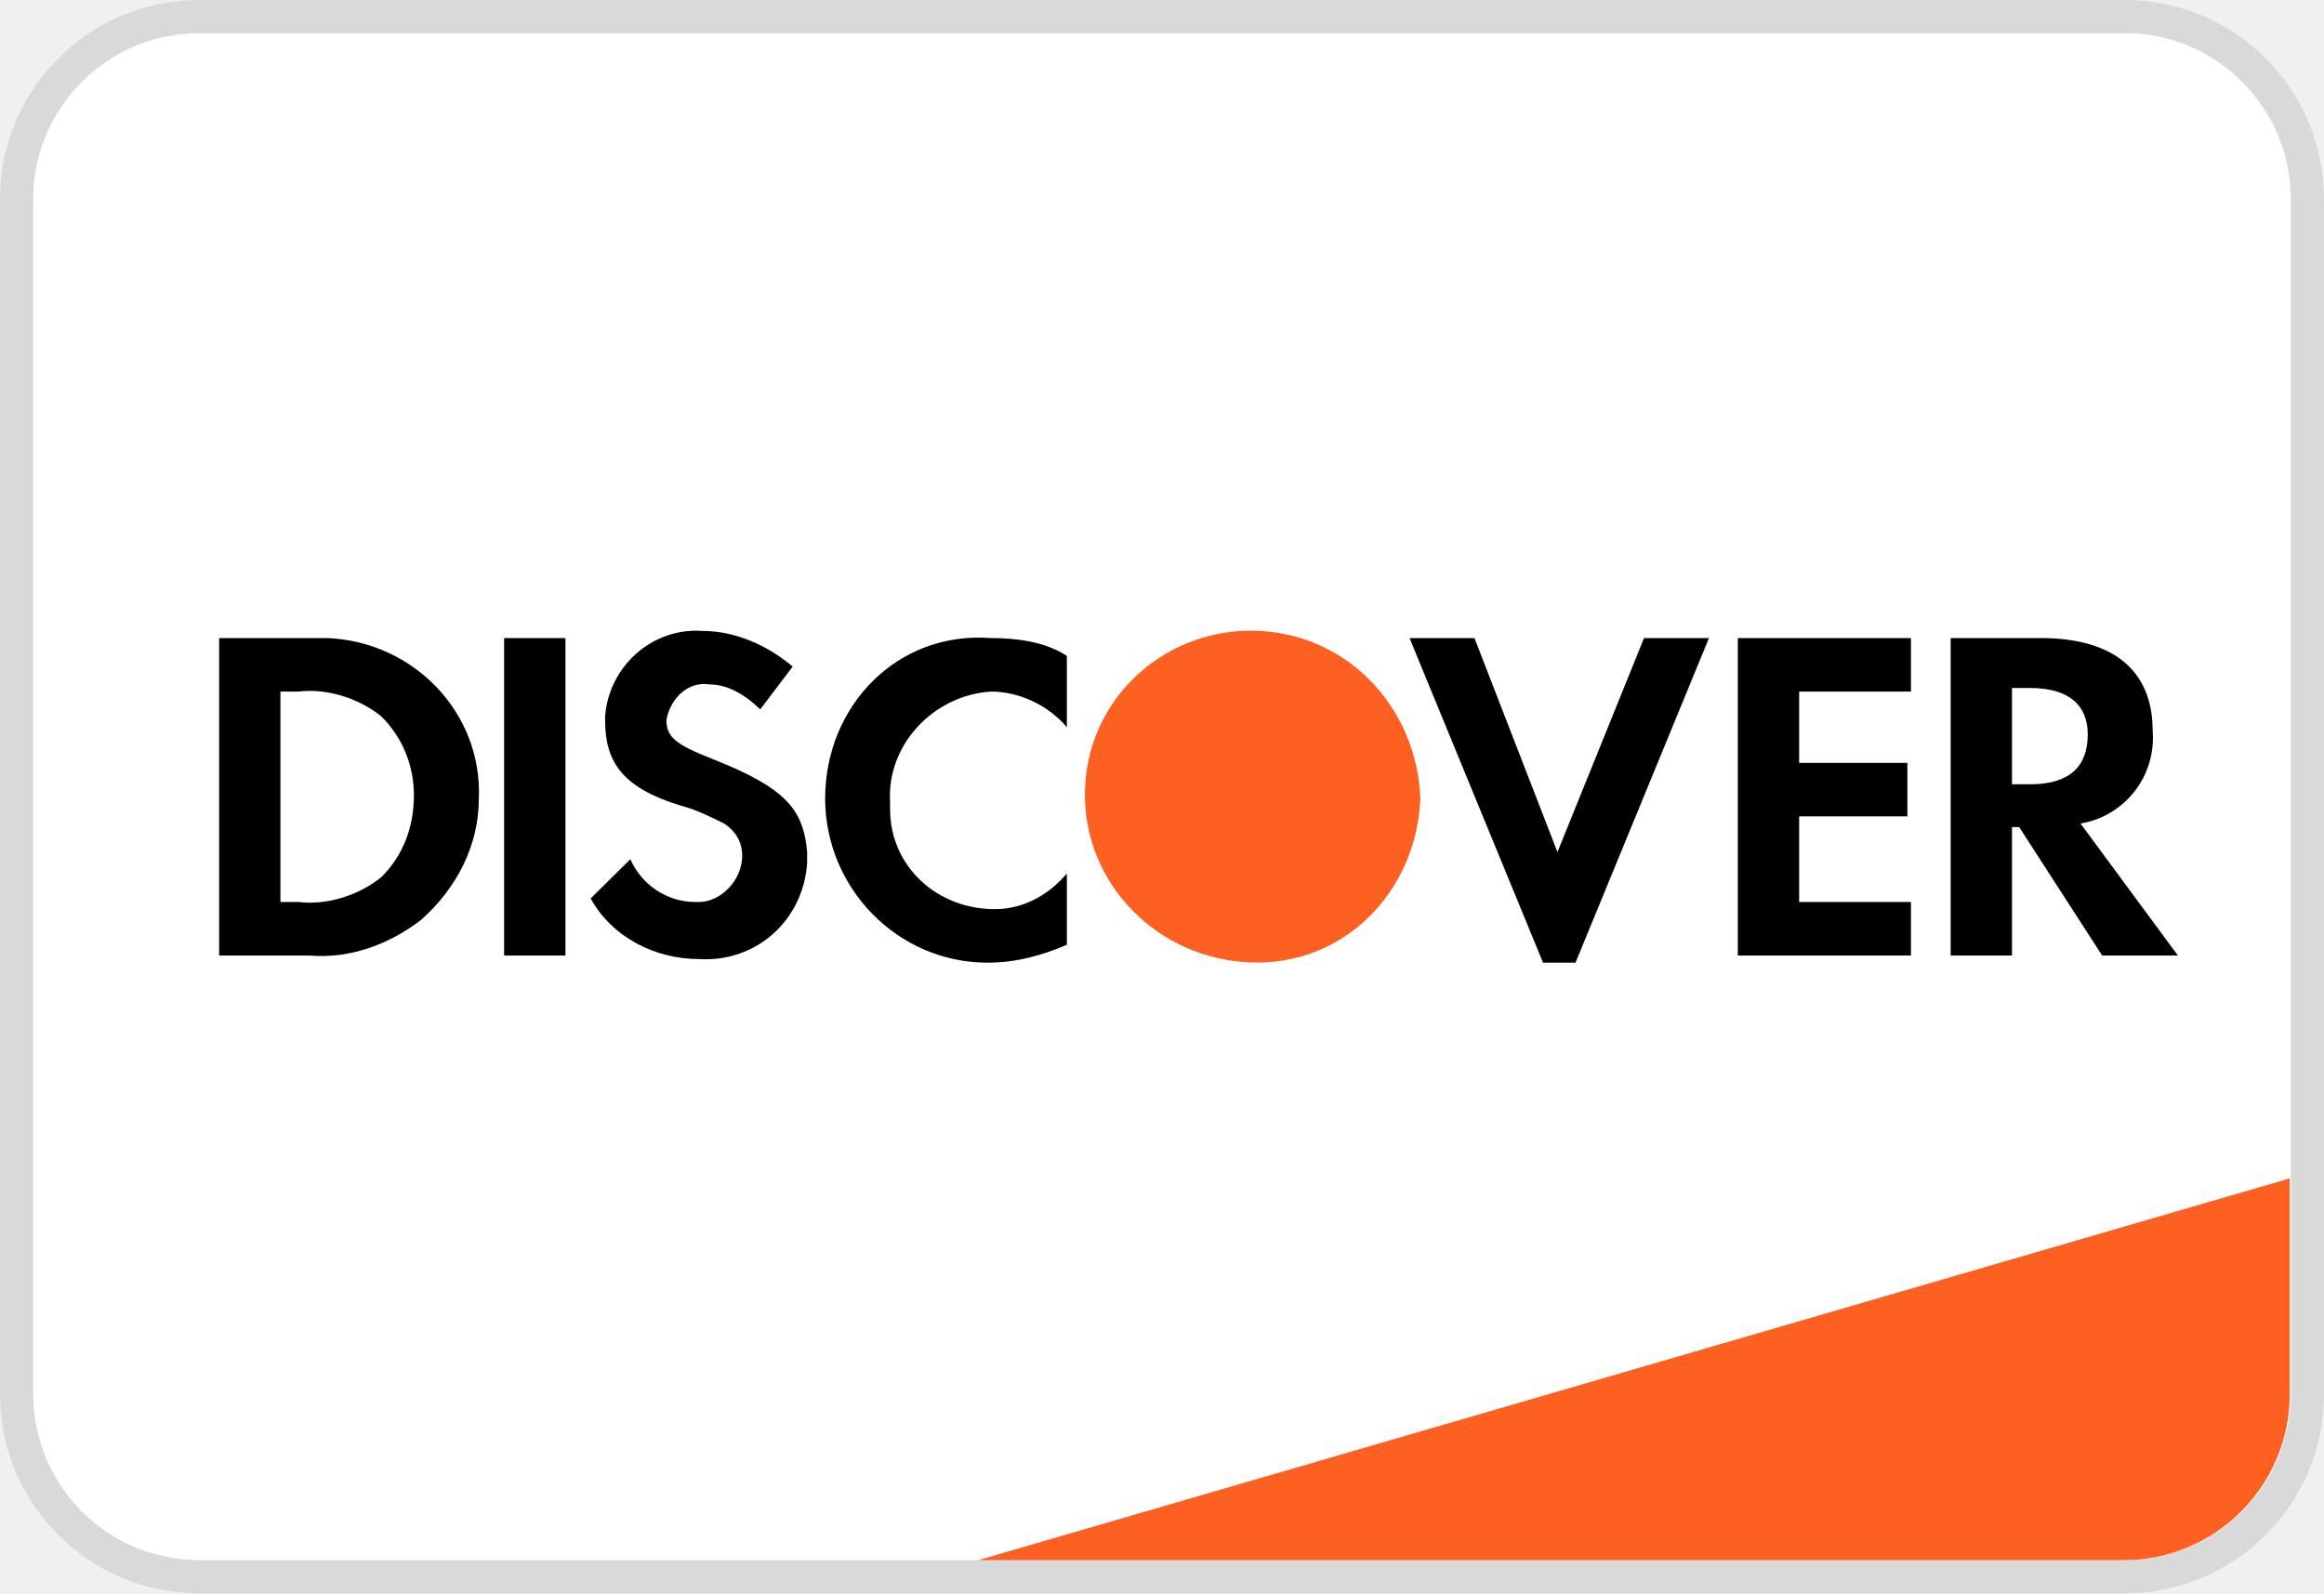
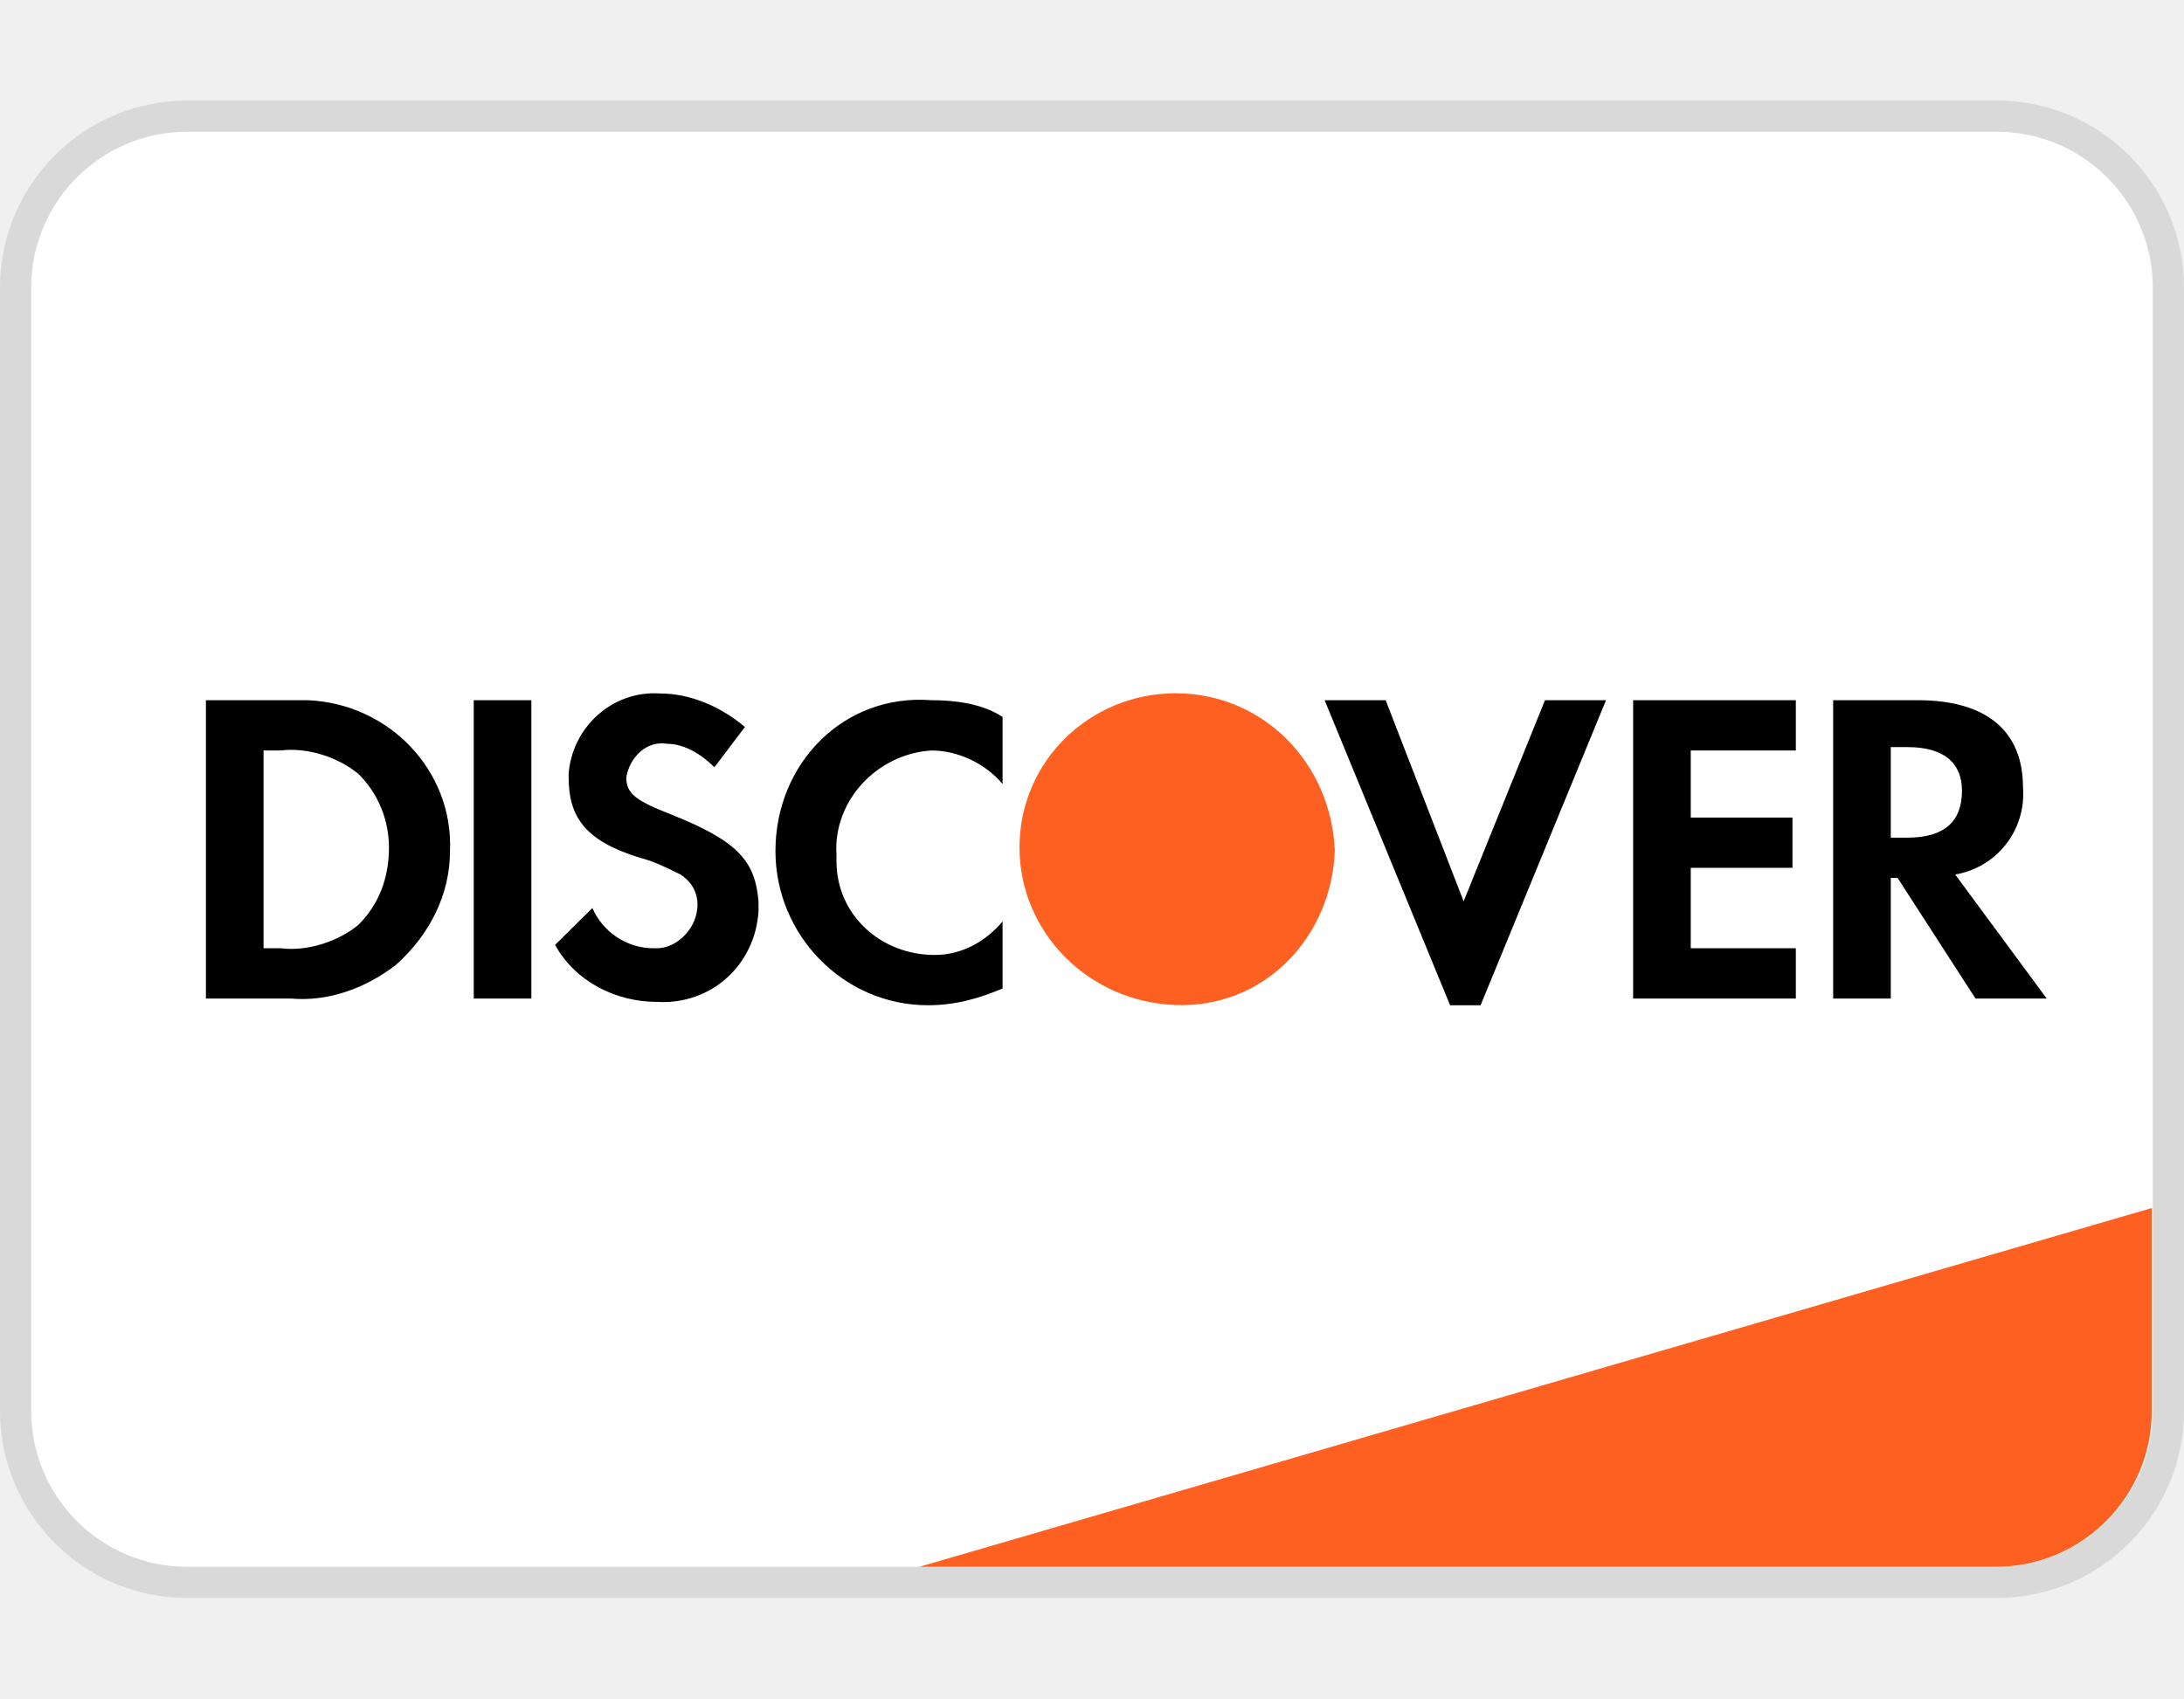
- <svg xmlns="http://www.w3.org/2000/svg" width="70" height="48" viewBox="0 0 70 48" fill="none">
+ <svg xmlns="http://www.w3.org/2000/svg" width="45" height="35" viewBox="0 0 70 48" fill="none">
  <rect x="0.5" y="0.5" width="69" height="47" rx="5.5" fill="white" stroke="#D9D9D9" />
  <path d="M29.468 47L68.968 35.5V42C68.968 44.761 66.73 47 63.968 47H29.468Z" fill="#FD6020" />
  <path fill-rule="evenodd" clip-rule="evenodd" d="M61.471 19.222C63.644 19.222 64.839 20.189 64.839 22.015C64.948 23.412 63.97 24.594 62.666 24.809L65.6 28.785H63.318L60.819 24.917H60.602V28.785H58.755V19.222H61.471ZM60.602 23.627H61.145C62.34 23.627 62.884 23.09 62.884 22.123C62.884 21.263 62.34 20.726 61.145 20.726H60.602V23.627ZM52.344 28.785H57.559V27.173H54.191V24.594H57.451V22.983H54.191V20.834H57.559V19.222H52.344V28.785ZM46.911 25.669L44.412 19.222H42.456L46.477 29H47.455L51.475 19.222H49.519L46.911 25.669ZM24.854 24.057C24.854 26.744 27.027 29 29.744 29C30.613 29 31.373 28.785 32.134 28.463V26.314C31.591 26.958 30.83 27.388 29.961 27.388C28.222 27.388 26.81 26.099 26.81 24.38V24.165C26.701 22.445 28.114 20.941 29.852 20.834C30.721 20.834 31.591 21.263 32.134 21.908V19.759C31.482 19.329 30.613 19.222 29.852 19.222C27.027 19.007 24.854 21.263 24.854 24.057ZM21.486 22.875C20.399 22.445 20.073 22.23 20.073 21.693C20.182 21.048 20.725 20.511 21.377 20.619C21.92 20.619 22.464 20.941 22.898 21.371L23.876 20.081C23.116 19.437 22.138 19.007 21.16 19.007C19.639 18.899 18.335 20.081 18.226 21.586V21.693C18.226 22.983 18.769 23.735 20.508 24.272C20.942 24.38 21.377 24.594 21.812 24.809C22.138 25.024 22.355 25.347 22.355 25.776C22.355 26.529 21.703 27.173 21.051 27.173H20.942C20.073 27.173 19.313 26.636 18.987 25.884L17.791 27.066C18.443 28.248 19.747 28.892 21.051 28.892C22.79 29 24.202 27.711 24.311 25.991V25.669C24.202 24.38 23.659 23.735 21.486 22.875ZM15.184 28.785H17.031V19.222H15.184V28.785ZM6.6 19.222H9.316H9.86C12.467 19.329 14.532 21.478 14.423 24.057C14.423 25.454 13.771 26.744 12.685 27.711C11.707 28.463 10.512 28.893 9.316 28.785H6.6V19.222ZM8.99 27.173C9.86 27.281 10.838 26.958 11.489 26.421C12.141 25.776 12.467 24.917 12.467 23.95C12.467 23.09 12.141 22.23 11.489 21.586C10.838 21.048 9.86 20.726 8.99 20.834H8.447V27.173H8.99Z" fill="black" />
  <path fill-rule="evenodd" clip-rule="evenodd" d="M37.675 19C34.959 19 32.677 21.149 32.677 23.943C32.677 26.629 34.85 28.886 37.675 28.993C40.501 29.101 42.674 26.844 42.782 24.05C42.674 21.256 40.501 19 37.675 19V19Z" fill="#FD6020" />
</svg>
